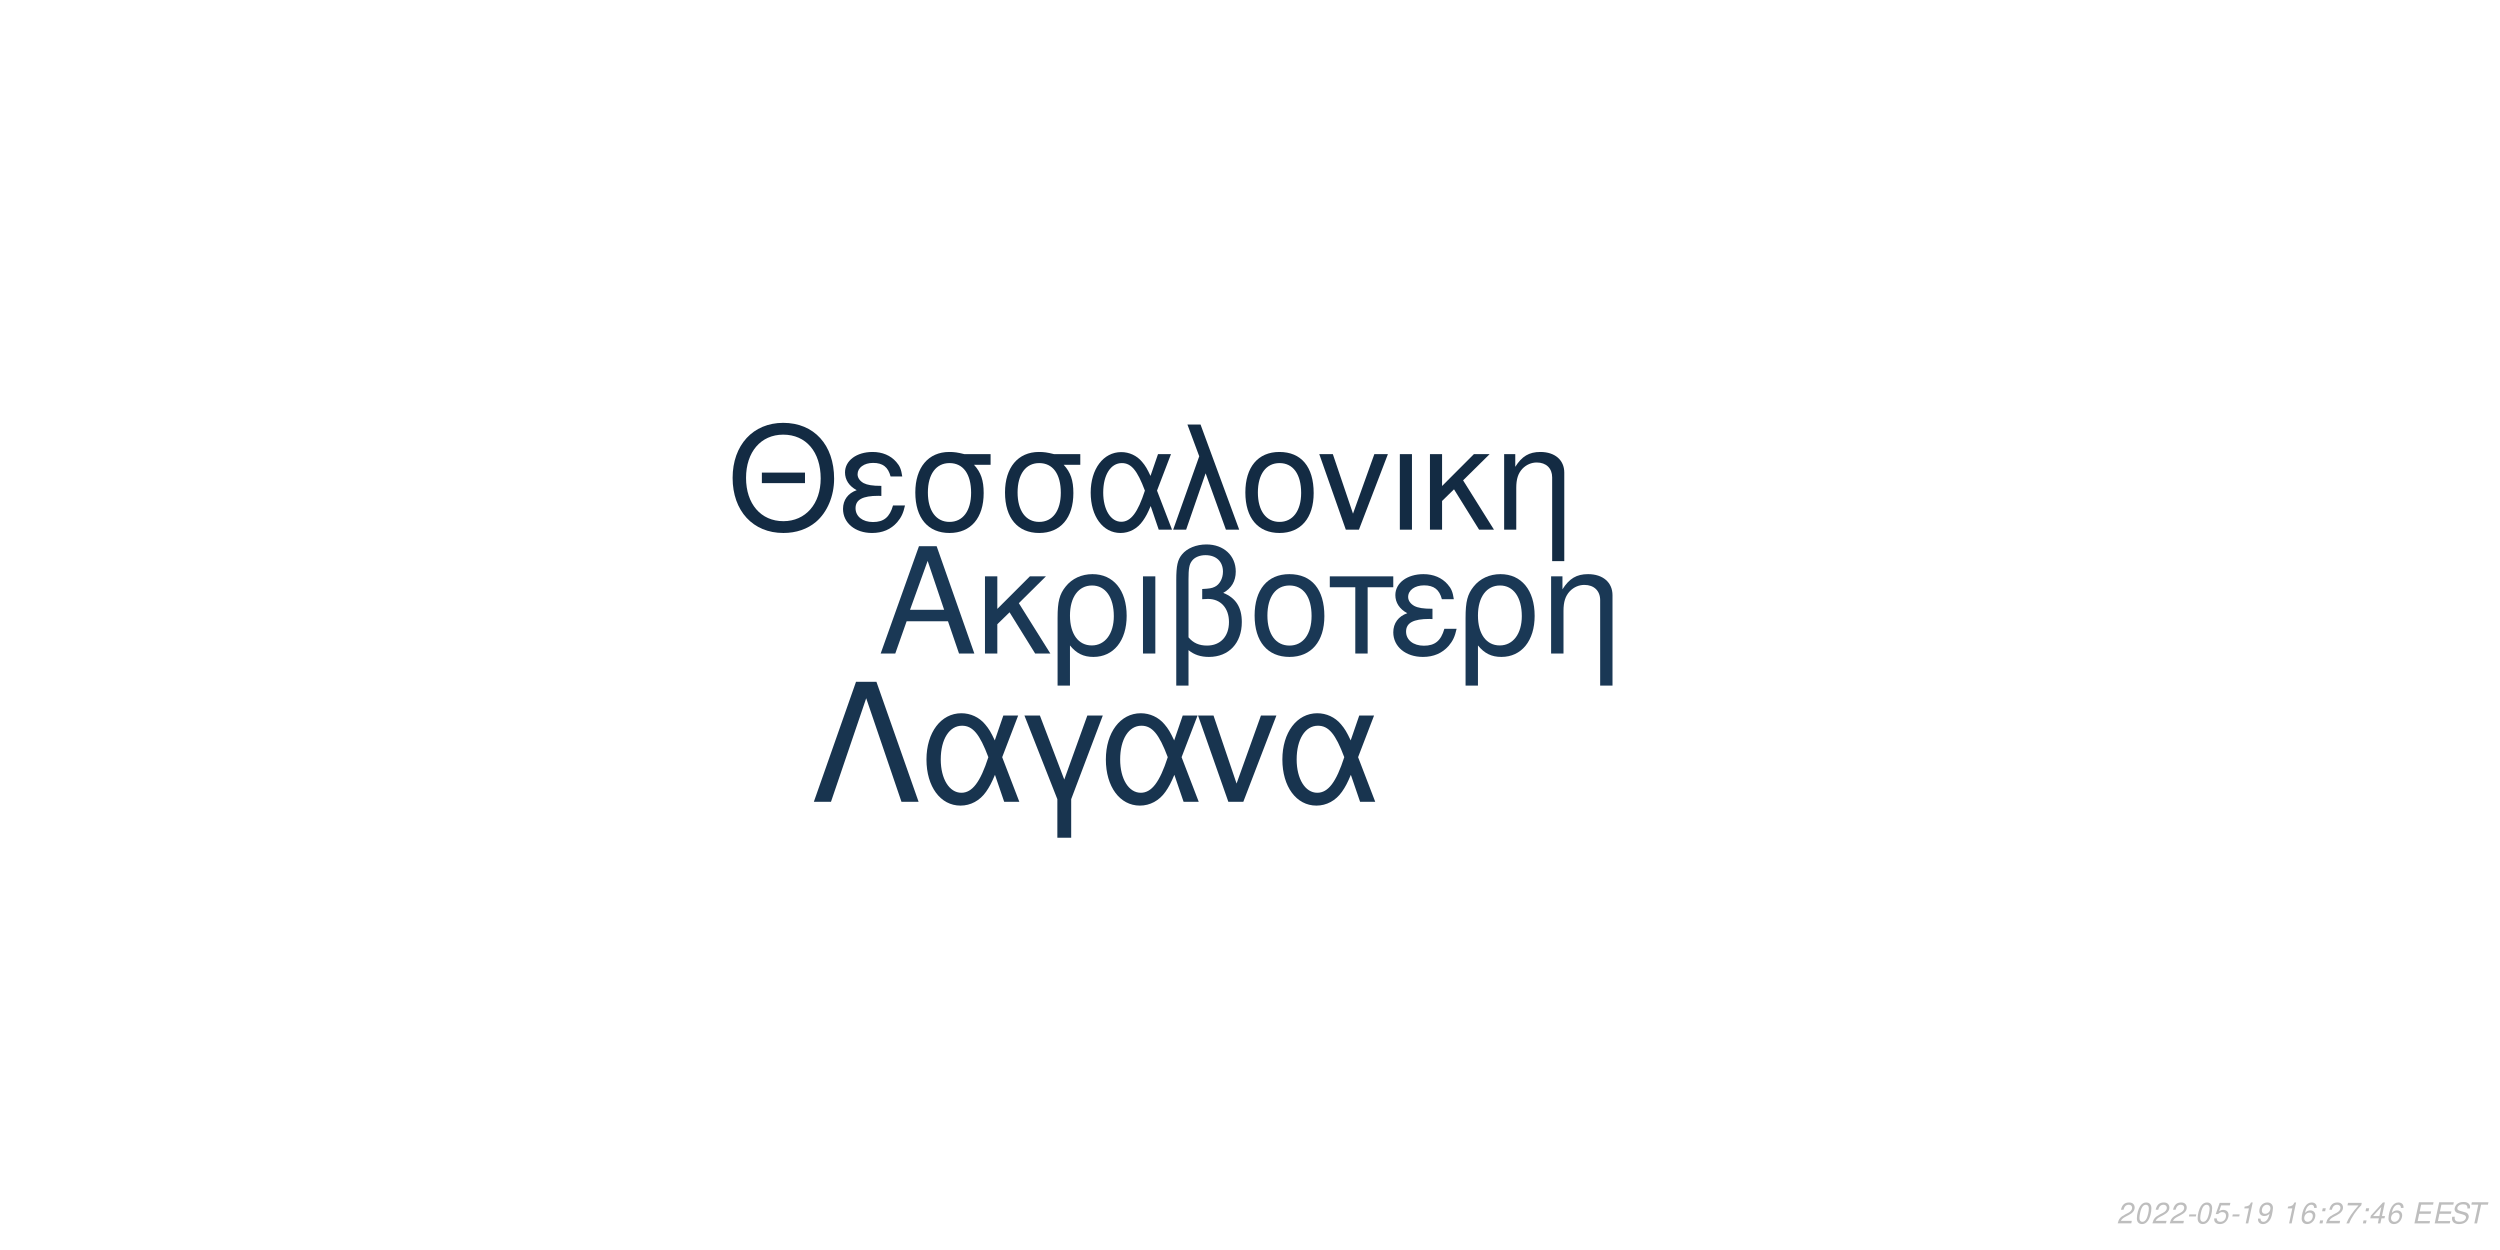
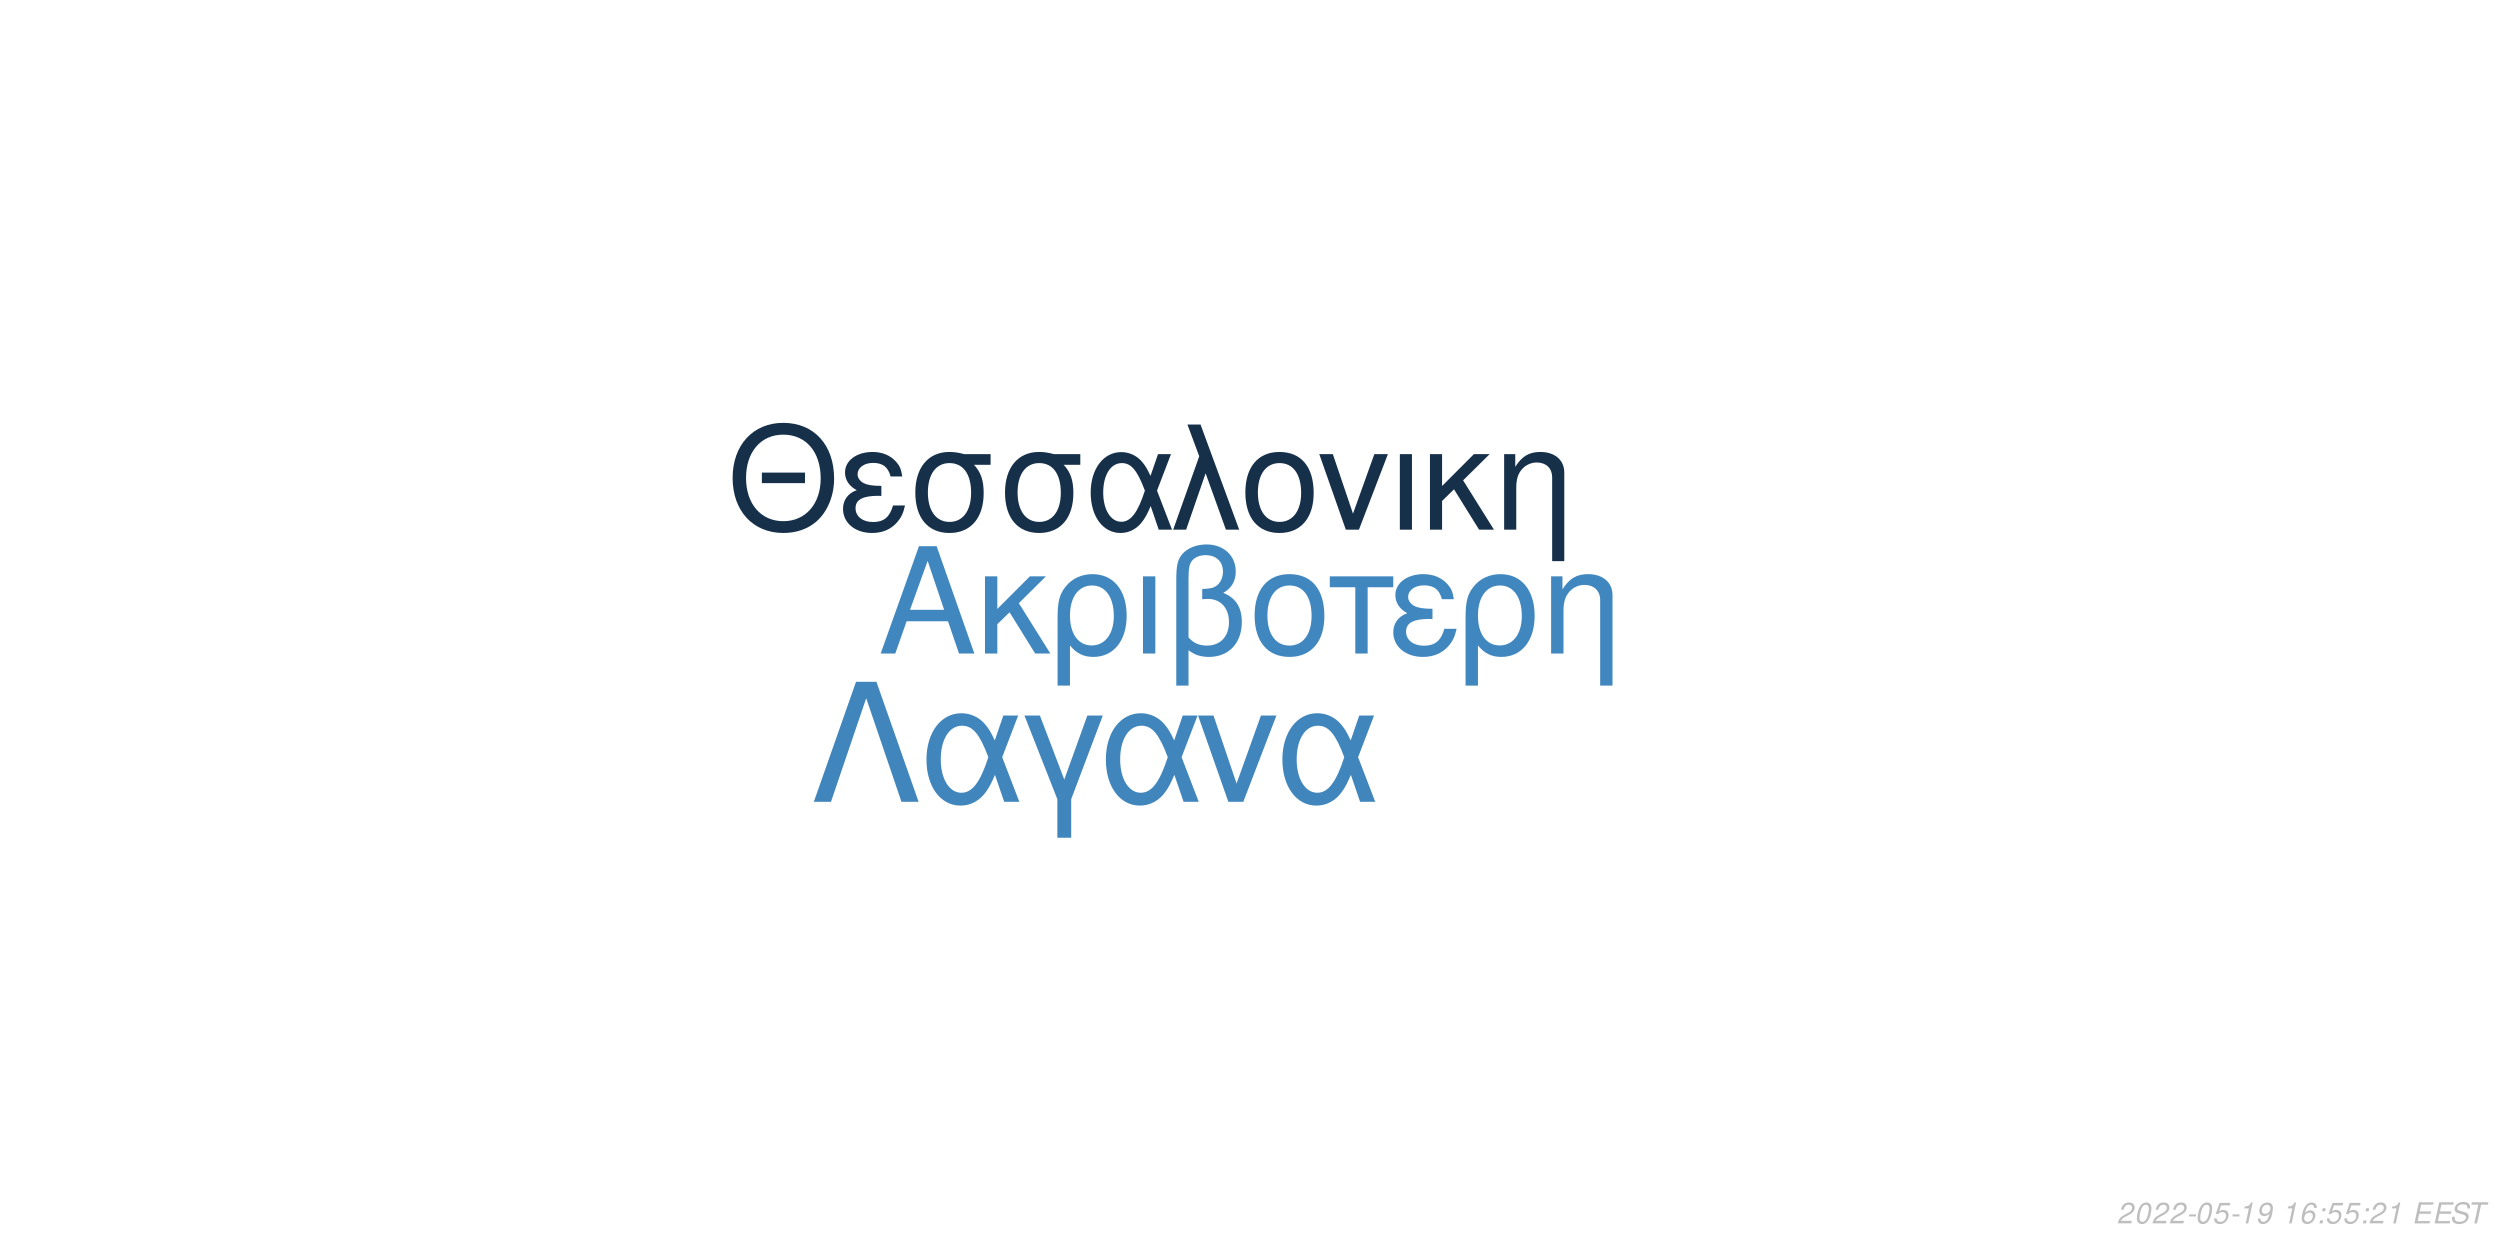
<svg xmlns="http://www.w3.org/2000/svg" xmlns:xlink="http://www.w3.org/1999/xlink" width="864pt" height="432pt" viewBox="0 0 864 432" version="1.1">
  <defs>
    <g>
      <symbol overflow="visible" id="glyph0-0">
        <path style="stroke:none;" d="" />
      </symbol>
      <symbol overflow="visible" id="glyph0-1">
        <path style="stroke:none;" d="M 24.125 -11.141 L 27.938 0 L 33.234 0 L 20.203 -37.094 L 14.094 -37.094 L 0.859 0 L 5.906 0 L 9.828 -11.141 Z M 22.797 -15.109 L 11 -15.109 L 17.094 -32.016 Z M 22.797 -15.109 " />
      </symbol>
      <symbol overflow="visible" id="glyph0-2">
        <path style="stroke:none;" d="M 7.172 -15.422 L 7.172 -26.672 L 2.906 -26.672 L 2.906 0 L 7.172 0 L 7.172 -10.125 L 11.406 -14.25 L 20.25 0 L 25.5 0 L 14.609 -17.406 L 23.969 -26.672 L 18.422 -26.672 Z M 7.172 -15.422 " />
      </symbol>
      <symbol overflow="visible" id="glyph0-3">
        <path style="stroke:none;" d="M 3 11.094 L 7.281 11.094 L 7.281 -2.797 C 9.516 -0.047 11.953 1.172 15.375 1.172 C 22.344 1.172 26.875 -4.422 26.875 -13.031 C 26.875 -21.891 22.297 -27.438 15.062 -27.438 C 11.297 -27.438 7.984 -25.906 5.797 -23.156 C 3.672 -20.516 3 -17.969 3 -12.359 Z M 14.906 -23.516 C 19.547 -23.516 22.438 -19.438 22.438 -12.922 C 22.438 -6.812 19.391 -2.797 14.812 -2.797 C 10.172 -2.797 7.281 -6.766 7.281 -13.125 C 7.281 -19.484 10.234 -23.516 14.906 -23.516 Z M 14.906 -23.516 " />
      </symbol>
      <symbol overflow="visible" id="glyph0-4">
        <path style="stroke:none;" d="M 3.516 0 L 7.781 0 L 7.781 -26.672 L 3.516 -26.672 Z M 3.516 0 " />
      </symbol>
      <symbol overflow="visible" id="glyph0-5">
        <path style="stroke:none;" d="M 4.016 11.094 L 8.25 11.094 L 8.25 -1.172 C 10.172 0.406 12.422 1.172 15.312 1.172 C 22.188 1.172 26.672 -3.609 26.672 -10.891 C 26.672 -15.984 24.578 -19.234 20.25 -20.969 C 23.109 -22.547 24.578 -25.031 24.578 -28.344 C 24.578 -33.844 20.406 -37.703 14.453 -37.703 C 10.938 -37.703 7.734 -36.391 6 -34.25 C 4.484 -32.422 4.016 -30.328 4.016 -25.391 Z M 8.25 -25.656 C 8.25 -29.359 8.5 -30.844 9.469 -32.062 C 10.375 -33.281 12.156 -34 14.094 -34 C 17.812 -34 20.156 -31.812 20.156 -28.297 C 20.156 -25.953 18.984 -23.812 17.297 -23.047 C 16.281 -22.547 15.469 -22.438 12.984 -22.297 L 12.984 -18.781 C 13.734 -18.828 14.344 -18.875 14.969 -18.875 C 19.344 -18.875 22.234 -15.719 22.234 -10.891 C 22.234 -5.906 19.281 -2.75 14.656 -2.75 C 11.953 -2.75 9.922 -3.609 8.25 -5.594 Z M 8.25 -25.656 " />
      </symbol>
      <symbol overflow="visible" id="glyph0-6">
        <path style="stroke:none;" d="M 14.094 -27.438 C 6.562 -27.438 2.094 -22.094 2.094 -13.125 C 2.094 -4.125 6.562 1.172 14.141 1.172 C 21.672 1.172 26.203 -4.172 26.203 -12.922 C 26.203 -22.188 21.828 -27.438 14.094 -27.438 Z M 14.141 -23.516 C 18.938 -23.516 21.781 -19.594 21.781 -12.984 C 21.781 -6.672 18.828 -2.75 14.141 -2.75 C 9.422 -2.75 6.516 -6.672 6.516 -13.125 C 6.516 -19.594 9.422 -23.516 14.141 -23.516 Z M 14.141 -23.516 " />
      </symbol>
      <symbol overflow="visible" id="glyph0-7">
        <path style="stroke:none;" d="M 7.891 0 L 12.156 0 L 12.156 -22.906 L 21.016 -22.906 L 21.016 -26.672 L -0.922 -26.672 L -0.922 -22.906 L 7.891 -22.906 Z M 7.891 0 " />
      </symbol>
      <symbol overflow="visible" id="glyph0-8">
        <path style="stroke:none;" d="M 14.562 -15.469 C 11.344 -15.469 9.562 -15.781 8.297 -16.438 C 6.922 -17.203 6.156 -18.328 6.156 -19.547 C 6.156 -21.891 8.453 -23.562 11.656 -23.562 C 15.062 -23.562 16.953 -22.094 17.812 -18.781 L 21.938 -18.781 C 21.578 -21.266 21.062 -22.5 19.797 -23.922 C 17.812 -26.203 14.906 -27.438 11.453 -27.438 C 5.797 -27.438 1.734 -24.375 1.734 -20.203 C 1.734 -17.609 3.156 -15.375 5.859 -13.938 C 2.797 -12.875 1.016 -10.484 1.016 -7.328 C 1.016 -2.391 5.297 1.172 11.25 1.172 C 14.969 1.172 17.906 -0.109 20.156 -2.641 C 21.578 -4.328 22.297 -5.797 22.906 -8.547 L 18.672 -8.547 C 17.5 -4.422 15.422 -2.703 11.609 -2.703 C 7.938 -2.703 5.438 -4.688 5.438 -7.578 C 5.438 -10.578 7.938 -11.953 13.484 -11.953 C 13.641 -11.953 14.094 -11.953 14.562 -11.906 Z M 14.562 -15.469 " />
      </symbol>
      <symbol overflow="visible" id="glyph0-9">
        <path style="stroke:none;" d="M 3.562 -26.672 L 3.562 0 L 7.844 0 L 7.844 -14.703 C 7.844 -17.906 8.5 -19.891 10.031 -21.531 C 11.406 -22.953 13.188 -23.719 15.062 -23.719 C 18.375 -23.719 20.516 -21.672 20.516 -18.469 L 20.516 11.094 L 24.781 11.094 L 24.781 -20.156 C 24.781 -24.578 21.469 -27.438 16.328 -27.438 C 12.359 -27.438 9.828 -25.906 7.484 -22.188 L 7.484 -26.672 Z M 3.562 -26.672 " />
      </symbol>
      <symbol overflow="visible" id="glyph1-0">
        <path style="stroke:none;" d="" />
      </symbol>
      <symbol overflow="visible" id="glyph1-1">
        <path style="stroke:none;" d="M 26.859 -19.734 L 11.953 -19.734 L 11.953 -16.094 L 26.859 -16.094 Z M 19.328 -36.922 C 8.922 -36.922 1.844 -29.25 1.844 -17.891 C 1.844 -6.484 8.875 1.141 19.391 1.141 C 23.812 1.141 27.703 -0.203 30.641 -2.688 C 34.578 -6.031 36.922 -11.656 36.922 -17.594 C 36.922 -29.297 30 -36.922 19.328 -36.922 Z M 19.328 -32.844 C 27.203 -32.844 32.281 -26.906 32.281 -17.688 C 32.281 -8.922 27.062 -2.938 19.391 -2.938 C 11.609 -2.938 6.484 -8.922 6.484 -17.891 C 6.484 -26.859 11.609 -32.844 19.328 -32.844 Z M 19.328 -32.844 " />
      </symbol>
      <symbol overflow="visible" id="glyph1-2">
        <path style="stroke:none;" d="M 14.25 -15.141 C 11.109 -15.141 9.375 -15.453 8.125 -16.094 C 6.781 -16.844 6.031 -17.938 6.031 -19.141 C 6.031 -21.422 8.266 -23.078 11.406 -23.078 C 14.75 -23.078 16.594 -21.625 17.438 -18.391 L 21.469 -18.391 C 21.125 -20.828 20.625 -22.031 19.391 -23.422 C 17.438 -25.656 14.594 -26.859 11.219 -26.859 C 5.688 -26.859 1.688 -23.875 1.688 -19.781 C 1.688 -17.234 3.094 -15.047 5.734 -13.656 C 2.734 -12.609 1 -10.266 1 -7.172 C 1 -2.344 5.188 1.141 11.016 1.141 C 14.656 1.141 17.547 -0.094 19.734 -2.594 C 21.125 -4.234 21.828 -5.688 22.422 -8.375 L 18.281 -8.375 C 17.141 -4.328 15.094 -2.641 11.359 -2.641 C 7.766 -2.641 5.328 -4.578 5.328 -7.422 C 5.328 -10.359 7.766 -11.703 13.203 -11.703 C 13.359 -11.703 13.797 -11.703 14.25 -11.656 Z M 14.25 -15.141 " />
      </symbol>
      <symbol overflow="visible" id="glyph1-3">
        <path style="stroke:none;" d="M 29 -26.109 L 19.938 -26.109 C 17.594 -26.703 16.438 -26.859 14.703 -26.859 C 7.469 -26.859 2.984 -21.469 2.984 -12.859 C 2.984 -4.031 7.375 1.141 14.797 1.141 C 22.172 1.141 26.609 -4.078 26.609 -12.656 C 26.609 -17.047 25.656 -19.828 23.266 -22.422 L 29 -22.422 Z M 14.797 -23.016 C 19.531 -23.016 22.266 -19.234 22.266 -12.75 C 22.266 -6.531 19.438 -2.688 14.797 -2.688 C 10.172 -2.688 7.328 -6.531 7.328 -12.859 C 7.328 -19.188 10.172 -23.016 14.797 -23.016 Z M 14.797 -23.016 " />
      </symbol>
      <symbol overflow="visible" id="glyph1-4">
        <path style="stroke:none;" d="M 29.344 -26.109 L 24.859 -26.109 L 22.266 -18.578 C 21.125 -21.031 20.484 -22.125 19.328 -23.469 C 17.547 -25.609 14.906 -26.812 12.156 -26.812 C 5.984 -26.812 1.594 -20.984 1.594 -12.812 C 1.594 -4.578 5.828 1.141 11.906 1.141 C 14.953 1.141 17.734 -0.344 19.625 -3.047 C 20.672 -4.531 21.281 -5.688 22.328 -8.172 L 25.109 0 L 29.703 0 L 24.516 -13.5 Z M 20.328 -13.5 C 17.891 -5.922 15.453 -2.734 12.156 -2.734 C 8.516 -2.734 5.922 -6.922 5.922 -12.812 C 5.922 -18.938 8.516 -23.016 12.359 -23.016 C 15.594 -23.016 17.688 -20.531 20.328 -13.5 Z M 20.328 -13.5 " />
      </symbol>
      <symbol overflow="visible" id="glyph1-5">
        <path style="stroke:none;" d="M 1.094 0 L 5.578 0 L 12.312 -19.484 L 19.328 0 L 23.922 0 L 10.562 -36.328 L 6.031 -36.328 L 10.109 -25.359 Z M 1.094 0 " />
      </symbol>
      <symbol overflow="visible" id="glyph1-6">
        <path style="stroke:none;" d="M 13.797 -26.859 C 6.422 -26.859 2.047 -21.625 2.047 -12.859 C 2.047 -4.031 6.422 1.141 13.859 1.141 C 21.234 1.141 25.656 -4.078 25.656 -12.656 C 25.656 -21.719 21.375 -26.859 13.797 -26.859 Z M 13.859 -23.016 C 18.531 -23.016 21.328 -19.188 21.328 -12.703 C 21.328 -6.531 18.438 -2.688 13.859 -2.688 C 9.219 -2.688 6.375 -6.531 6.375 -12.859 C 6.375 -19.188 9.219 -23.016 13.859 -23.016 Z M 13.859 -23.016 " />
      </symbol>
      <symbol overflow="visible" id="glyph1-7">
        <path style="stroke:none;" d="M 14.297 0 L 24.312 -26.109 L 19.625 -26.109 L 12.25 -5.531 L 5.281 -26.109 L 0.594 -26.109 L 9.766 0 Z M 14.297 0 " />
      </symbol>
      <symbol overflow="visible" id="glyph1-8">
        <path style="stroke:none;" d="M 3.438 0 L 7.625 0 L 7.625 -26.109 L 3.438 -26.109 Z M 3.438 0 " />
      </symbol>
      <symbol overflow="visible" id="glyph1-9">
        <path style="stroke:none;" d="M 7.031 -15.094 L 7.031 -26.109 L 2.844 -26.109 L 2.844 0 L 7.031 0 L 7.031 -9.922 L 11.156 -13.953 L 19.828 0 L 24.969 0 L 14.297 -17.047 L 23.469 -26.109 L 18.031 -26.109 Z M 7.031 -15.094 " />
      </symbol>
      <symbol overflow="visible" id="glyph1-10">
        <path style="stroke:none;" d="M 3.484 -26.109 L 3.484 0 L 7.672 0 L 7.672 -14.406 C 7.672 -17.547 8.328 -19.484 9.812 -21.078 C 11.156 -22.469 12.906 -23.219 14.75 -23.219 C 17.984 -23.219 20.078 -21.234 20.078 -18.094 L 20.078 10.859 L 24.266 10.859 L 24.266 -19.734 C 24.266 -24.062 21.031 -26.859 16 -26.859 C 12.109 -26.859 9.609 -25.359 7.328 -21.719 L 7.328 -26.109 Z M 3.484 -26.109 " />
      </symbol>
      <symbol overflow="visible" id="glyph2-0">
        <path style="stroke:none;" d="" />
      </symbol>
      <symbol overflow="visible" id="glyph2-1">
        <path style="stroke:none;" d="M 22.531 -41.484 L 15.484 -41.484 L 0.906 0 L 6.828 0 L 19 -35.797 L 31.188 0 L 37.109 0 Z M 22.531 -41.484 " />
      </symbol>
      <symbol overflow="visible" id="glyph2-2">
        <path style="stroke:none;" d="M 33.516 -29.812 L 28.391 -29.812 L 25.438 -21.219 C 24.125 -24.016 23.391 -25.266 22.078 -26.797 C 20.031 -29.25 17.016 -30.609 13.891 -30.609 C 6.828 -30.609 1.828 -23.953 1.828 -14.625 C 1.828 -5.234 6.656 1.312 13.594 1.312 C 17.078 1.312 20.266 -0.391 22.422 -3.469 C 23.609 -5.172 24.297 -6.484 25.5 -9.328 L 28.688 0 L 33.922 0 L 28 -15.422 Z M 23.219 -15.422 C 20.422 -6.766 17.641 -3.125 13.891 -3.125 C 9.734 -3.125 6.766 -7.906 6.766 -14.625 C 6.766 -21.625 9.734 -26.297 14.109 -26.297 C 17.812 -26.297 20.203 -23.453 23.219 -15.422 Z M 23.219 -15.422 " />
      </symbol>
      <symbol overflow="visible" id="glyph2-3">
        <path style="stroke:none;" d="M 12.062 12.406 L 16.844 12.406 L 16.844 -0.906 L 27.766 -29.812 L 22.422 -29.812 L 14.453 -7.688 L 6.031 -29.812 L 0.688 -29.812 L 12.062 -0.906 Z M 12.062 12.406 " />
      </symbol>
      <symbol overflow="visible" id="glyph2-4">
        <path style="stroke:none;" d="M 16.328 0 L 27.766 -29.812 L 22.422 -29.812 L 14 -6.312 L 6.031 -29.812 L 0.688 -29.812 L 11.156 0 Z M 16.328 0 " />
      </symbol>
      <symbol overflow="visible" id="glyph3-0">
        <path style="stroke:none;" d="" />
      </symbol>
      <symbol overflow="visible" id="glyph3-1">
        <path style="stroke:none;" d="M 5.234 -0.875 L 1.469 -0.875 C 1.641 -1.375 2.203 -1.891 3.109 -2.344 L 4.234 -2.938 C 5.562 -3.625 6.219 -4.469 6.219 -5.484 C 6.219 -5.938 6.062 -6.359 5.797 -6.656 C 5.469 -7.047 4.984 -7.234 4.312 -7.234 C 2.766 -7.234 1.891 -6.453 1.484 -4.734 L 2.375 -4.734 C 2.484 -5.188 2.609 -5.484 2.797 -5.75 C 3.094 -6.203 3.609 -6.453 4.188 -6.453 C 4.891 -6.453 5.344 -6.031 5.344 -5.375 C 5.344 -4.703 4.859 -4.094 4.016 -3.656 L 2.984 -3.125 C 1.234 -2.188 0.797 -1.656 0.344 -0.016 L 5.047 -0.016 Z M 5.234 -0.875 " />
      </symbol>
      <symbol overflow="visible" id="glyph3-2">
        <path style="stroke:none;" d="M 4.203 -7.234 C 3.375 -7.234 2.688 -6.812 2.125 -5.984 C 1.484 -5.047 0.984 -3.188 0.984 -1.734 C 0.984 -1.109 1.172 -0.562 1.484 -0.266 C 1.797 0.047 2.281 0.234 2.766 0.234 C 3.625 0.234 4.281 -0.156 4.859 -1.016 C 5.516 -1.953 6 -3.797 6 -5.266 C 6 -6.5 5.328 -7.234 4.203 -7.234 Z M 4.094 -6.453 C 4.734 -6.453 5.125 -5.984 5.125 -5.156 C 5.125 -4.203 4.781 -2.625 4.406 -1.812 C 3.984 -0.938 3.516 -0.547 2.875 -0.547 C 2.25 -0.547 1.875 -1.031 1.875 -1.828 C 1.875 -2.797 2.203 -4.344 2.594 -5.203 C 2.984 -6.047 3.453 -6.453 4.094 -6.453 Z M 4.094 -6.453 " />
      </symbol>
      <symbol overflow="visible" id="glyph3-3">
        <path style="stroke:none;" d="M 3.516 -3.125 L 1.125 -3.125 L 0.969 -2.406 L 3.359 -2.406 Z M 3.516 -3.125 " />
      </symbol>
      <symbol overflow="visible" id="glyph3-4">
        <path style="stroke:none;" d="M 6.297 -7.094 L 2.594 -7.094 L 1.234 -3.234 L 2.047 -3.234 C 2.656 -3.766 2.938 -3.906 3.531 -3.906 C 4.328 -3.906 4.797 -3.453 4.797 -2.688 C 4.797 -1.438 3.969 -0.547 2.828 -0.547 C 2.031 -0.547 1.609 -0.938 1.578 -1.734 L 0.703 -1.734 L 0.703 -1.516 C 0.703 -0.938 0.844 -0.547 1.188 -0.266 C 1.562 0.062 2.078 0.234 2.703 0.234 C 3.656 0.234 4.391 -0.156 4.984 -0.922 C 5.422 -1.5 5.672 -2.234 5.672 -2.953 C 5.672 -4 4.938 -4.672 3.812 -4.672 C 3.328 -4.672 2.906 -4.547 2.406 -4.234 L 3.109 -6.219 L 6.109 -6.219 Z M 6.297 -7.094 " />
      </symbol>
      <symbol overflow="visible" id="glyph3-5">
        <path style="stroke:none;" d="M 3.703 -5.188 L 2.594 0 L 3.469 0 L 5.016 -7.234 L 4.438 -7.234 C 3.906 -6.156 3.688 -6.016 2.234 -5.812 L 2.109 -5.188 Z M 3.703 -5.188 " />
      </symbol>
      <symbol overflow="visible" id="glyph3-6">
        <path style="stroke:none;" d="M 0.844 -1.656 C 0.844 -1.547 0.844 -1.438 0.844 -1.375 C 0.844 -0.406 1.531 0.234 2.578 0.234 C 3.203 0.234 3.766 0.016 4.297 -0.438 C 4.938 -1 5.312 -1.656 5.594 -2.719 C 5.844 -3.672 6.016 -4.766 6.016 -5.375 C 6.016 -5.844 5.844 -6.328 5.547 -6.656 C 5.203 -7.031 4.703 -7.234 4.062 -7.234 C 2.516 -7.234 1.297 -5.938 1.297 -4.266 C 1.297 -3.203 1.984 -2.547 3.047 -2.547 C 3.484 -2.547 3.953 -2.672 4.281 -2.891 C 4.406 -2.984 4.547 -3.078 4.828 -3.344 C 4.438 -1.484 3.703 -0.547 2.703 -0.547 C 2.109 -0.547 1.719 -0.938 1.719 -1.547 L 1.719 -1.656 Z M 3.953 -6.453 C 4.625 -6.453 5.141 -5.953 5.141 -5.281 C 5.141 -4.188 4.312 -3.312 3.297 -3.312 C 2.594 -3.312 2.172 -3.734 2.172 -4.453 C 2.172 -5.562 2.984 -6.453 3.953 -6.453 Z M 3.953 -6.453 " />
      </symbol>
      <symbol overflow="visible" id="glyph3-7">
        <path style="stroke:none;" d="" />
      </symbol>
      <symbol overflow="visible" id="glyph3-8">
        <path style="stroke:none;" d="M 6.125 -5.344 L 6.141 -5.625 C 6.141 -6.609 5.453 -7.234 4.391 -7.234 C 3.438 -7.234 2.641 -6.719 2.016 -5.703 C 1.422 -4.781 0.938 -2.953 0.938 -1.688 C 0.938 -0.516 1.688 0.234 2.859 0.234 C 3.703 0.234 4.438 -0.156 5 -0.875 C 5.406 -1.422 5.672 -2.156 5.672 -2.766 C 5.672 -3.812 4.969 -4.5 3.906 -4.5 C 3.234 -4.5 2.672 -4.234 2.094 -3.625 C 2.406 -5.375 3.234 -6.453 4.25 -6.453 C 4.703 -6.453 5.062 -6.234 5.172 -5.844 C 5.203 -5.719 5.234 -5.578 5.25 -5.344 Z M 3.656 -3.734 C 4.344 -3.734 4.797 -3.281 4.797 -2.625 C 4.797 -1.469 3.984 -0.547 2.984 -0.547 C 2.297 -0.547 1.812 -1.047 1.812 -1.766 C 1.812 -2.859 2.625 -3.734 3.656 -3.734 Z M 3.656 -3.734 " />
      </symbol>
      <symbol overflow="visible" id="glyph3-9">
        <path style="stroke:none;" d="M 2.359 -1.031 L 1.312 -1.031 L 1.094 0 L 2.141 0 Z M 3.266 -5.234 L 2.219 -5.234 L 2 -4.203 L 3.047 -4.203 Z M 3.266 -5.234 " />
      </symbol>
      <symbol overflow="visible" id="glyph3-10">
-         <path style="stroke:none;" d="M 6.703 -7.094 L 1.953 -7.094 L 1.766 -6.219 L 5.594 -6.219 C 3.344 -3.688 2.266 -2.109 1.375 0 L 2.344 0 C 3.031 -1.906 4.828 -4.594 6.547 -6.281 Z M 6.703 -7.094 " />
+         <path style="stroke:none;" d="M 2.547 -3.312 L 6.5 -3.312 L 6.688 -4.141 L 2.719 -4.141 L 3.219 -6.469 L 7.344 -6.469 L 7.516 -7.297 L 2.453 -7.297 L 0.906 0 L 6.125 0 L 6.297 -0.812 L 2.016 -0.812 Z M 2.547 -3.312 " />
      </symbol>
      <symbol overflow="visible" id="glyph3-11">
-         <path style="stroke:none;" d="M 3.625 -1.75 L 3.266 0 L 4.141 0 L 4.516 -1.75 L 5.562 -1.75 L 5.734 -2.531 L 4.688 -2.531 L 5.688 -7.234 L 5.016 -7.234 L 0.844 -2.672 L 0.641 -1.75 Z M 3.797 -2.531 L 1.594 -2.531 L 4.469 -5.703 Z M 3.797 -2.531 " />
+         <path style="stroke:none;" d="M 7.062 -5.156 C 7.125 -5.438 7.141 -5.562 7.141 -5.703 C 7.141 -6.156 6.938 -6.594 6.594 -6.891 C 6.188 -7.25 5.656 -7.406 4.875 -7.406 C 3.844 -7.406 3.047 -7.125 2.5 -6.562 C 2.094 -6.141 1.781 -5.438 1.781 -4.922 C 1.781 -4.297 2.219 -3.766 2.891 -3.562 L 4.594 -3.094 C 5.406 -2.859 5.734 -2.578 5.734 -2.094 C 5.734 -1.781 5.547 -1.406 5.266 -1.141 C 4.844 -0.766 4.266 -0.578 3.453 -0.578 C 2.328 -0.578 1.812 -0.984 1.812 -1.906 C 1.812 -2.047 1.812 -2.125 1.844 -2.312 L 0.984 -2.312 C 0.906 -2.062 0.891 -1.906 0.891 -1.688 C 0.891 -0.484 1.797 0.234 3.297 0.234 C 4.359 0.234 5.234 -0.062 5.812 -0.609 C 6.344 -1.078 6.688 -1.797 6.688 -2.375 C 6.688 -2.641 6.609 -2.906 6.453 -3.156 C 6.234 -3.5 5.938 -3.703 5.469 -3.828 L 3.75 -4.312 C 2.984 -4.547 2.734 -4.734 2.734 -5.188 C 2.734 -5.547 2.875 -5.844 3.188 -6.109 C 3.547 -6.438 4.031 -6.594 4.703 -6.594 C 5.266 -6.594 5.688 -6.484 5.906 -6.297 C 6.094 -6.125 6.219 -5.797 6.219 -5.516 C 6.219 -5.422 6.203 -5.344 6.188 -5.156 Z M 7.062 -5.156 " />
      </symbol>
      <symbol overflow="visible" id="glyph3-12">
-         <path style="stroke:none;" d="M 2.547 -3.312 L 6.5 -3.312 L 6.688 -4.141 L 2.719 -4.141 L 3.219 -6.469 L 7.344 -6.469 L 7.516 -7.297 L 2.453 -7.297 L 0.906 0 L 6.125 0 L 6.297 -0.812 L 2.016 -0.812 Z M 2.547 -3.312 " />
-       </symbol>
-       <symbol overflow="visible" id="glyph3-13">
-         <path style="stroke:none;" d="M 7.062 -5.156 C 7.125 -5.438 7.141 -5.562 7.141 -5.703 C 7.141 -6.156 6.938 -6.594 6.594 -6.891 C 6.188 -7.25 5.656 -7.406 4.875 -7.406 C 3.844 -7.406 3.047 -7.125 2.5 -6.562 C 2.094 -6.141 1.781 -5.438 1.781 -4.922 C 1.781 -4.297 2.219 -3.766 2.891 -3.562 L 4.594 -3.094 C 5.406 -2.859 5.734 -2.578 5.734 -2.094 C 5.734 -1.781 5.547 -1.406 5.266 -1.141 C 4.844 -0.766 4.266 -0.578 3.453 -0.578 C 2.328 -0.578 1.812 -0.984 1.812 -1.906 C 1.812 -2.047 1.812 -2.125 1.844 -2.312 L 0.984 -2.312 C 0.906 -2.062 0.891 -1.906 0.891 -1.688 C 0.891 -0.484 1.797 0.234 3.297 0.234 C 4.359 0.234 5.234 -0.062 5.812 -0.609 C 6.344 -1.078 6.688 -1.797 6.688 -2.375 C 6.688 -2.641 6.609 -2.906 6.453 -3.156 C 6.234 -3.5 5.938 -3.703 5.469 -3.828 L 3.75 -4.312 C 2.984 -4.547 2.734 -4.734 2.734 -5.188 C 2.734 -5.547 2.875 -5.844 3.188 -6.109 C 3.547 -6.438 4.031 -6.594 4.703 -6.594 C 5.266 -6.594 5.688 -6.484 5.906 -6.297 C 6.094 -6.125 6.219 -5.797 6.219 -5.516 C 6.219 -5.422 6.203 -5.344 6.188 -5.156 Z M 7.062 -5.156 " />
-       </symbol>
-       <symbol overflow="visible" id="glyph3-14">
        <path style="stroke:none;" d="M 4.938 -6.469 L 7.312 -6.469 L 7.484 -7.297 L 1.75 -7.297 L 1.578 -6.469 L 3.984 -6.469 L 2.609 0 L 3.547 0 Z M 4.938 -6.469 " />
      </symbol>
    </g>
  </defs>
  <g id="surface1">
    <rect x="0" y="0" width="864" height="432" style="fill:rgb(100%,100%,100%);fill-opacity:1;stroke:none;" />
-     <g style="fill:rgb(10.196%,21.961%,33.333%);fill-opacity:1;">
+     <g style="fill:rgb(25.49%,52.941%,74.902%);fill-opacity:1;">
      <use xlink:href="#glyph0-1" x="303.5" y="225.861" />
      <use xlink:href="#glyph0-2" x="337.5" y="225.861" />
      <use xlink:href="#glyph0-3" x="362.5" y="225.861" />
      <use xlink:href="#glyph0-4" x="391.5" y="225.861" />
      <use xlink:href="#glyph0-5" x="402.5" y="225.861" />
      <use xlink:href="#glyph0-6" x="431.5" y="225.861" />
      <use xlink:href="#glyph0-7" x="460.5" y="225.861" />
      <use xlink:href="#glyph0-8" x="480.5" y="225.861" />
      <use xlink:href="#glyph0-3" x="503.5" y="225.861" />
      <use xlink:href="#glyph0-9" x="532.5" y="225.861" />
    </g>
-     <g style="fill:rgb(7.451%,16.863%,26.275%);fill-opacity:1;">
+     <g style="fill:rgb(8.627%,18.824%,29.02%);fill-opacity:1;">
      <use xlink:href="#glyph1-1" x="251.348" y="183.058" />
      <use xlink:href="#glyph1-2" x="290.348" y="183.058" />
      <use xlink:href="#glyph1-3" x="313.348" y="183.058" />
      <use xlink:href="#glyph1-3" x="344.348" y="183.058" />
      <use xlink:href="#glyph1-4" x="375.348" y="183.058" />
      <use xlink:href="#glyph1-5" x="404.348" y="183.058" />
      <use xlink:href="#glyph1-6" x="428.348" y="183.058" />
      <use xlink:href="#glyph1-7" x="455.348" y="183.058" />
      <use xlink:href="#glyph1-8" x="480.348" y="183.058" />
      <use xlink:href="#glyph1-9" x="491.348" y="183.058" />
      <use xlink:href="#glyph1-10" x="516.348" y="183.058" />
    </g>
-     <g style="fill:rgb(9.412%,20.392%,30.98%);fill-opacity:1;">
+     <g style="fill:rgb(25.098%,52.157%,73.725%);fill-opacity:1;">
      <use xlink:href="#glyph2-1" x="280.359" y="277.105" />
      <use xlink:href="#glyph2-2" x="318.359" y="277.105" />
      <use xlink:href="#glyph2-3" x="353.359" y="277.105" />
      <use xlink:href="#glyph2-2" x="380.359" y="277.105" />
      <use xlink:href="#glyph2-4" x="413.359" y="277.105" />
      <use xlink:href="#glyph2-2" x="441.359" y="277.105" />
    </g>
    <g style="fill:rgb(74.51%,74.51%,74.51%);fill-opacity:1;">
      <use xlink:href="#glyph3-1" x="731.52" y="422.81" />
      <use xlink:href="#glyph3-2" x="737.52" y="422.81" />
      <use xlink:href="#glyph3-1" x="743.52" y="422.81" />
      <use xlink:href="#glyph3-1" x="749.52" y="422.81" />
      <use xlink:href="#glyph3-3" x="755.52" y="422.81" />
      <use xlink:href="#glyph3-2" x="758.52" y="422.81" />
      <use xlink:href="#glyph3-4" x="764.52" y="422.81" />
      <use xlink:href="#glyph3-3" x="770.52" y="422.81" />
      <use xlink:href="#glyph3-5" x="773.52" y="422.81" />
      <use xlink:href="#glyph3-6" x="779.52" y="422.81" />
      <use xlink:href="#glyph3-7" x="785.52" y="422.81" />
      <use xlink:href="#glyph3-5" x="788.52" y="422.81" />
      <use xlink:href="#glyph3-8" x="794.52" y="422.81" />
      <use xlink:href="#glyph3-9" x="800.52" y="422.81" />
-       <use xlink:href="#glyph3-1" x="803.52" y="422.81" />
-       <use xlink:href="#glyph3-10" x="809.52" y="422.81" />
+       <use xlink:href="#glyph3-4" x="803.52" y="422.81" />
+       <use xlink:href="#glyph3-4" x="809.52" y="422.81" />
      <use xlink:href="#glyph3-9" x="815.52" y="422.81" />
-       <use xlink:href="#glyph3-11" x="818.52" y="422.81" />
-       <use xlink:href="#glyph3-8" x="824.52" y="422.81" />
+       <use xlink:href="#glyph3-1" x="818.52" y="422.81" />
+       <use xlink:href="#glyph3-5" x="824.52" y="422.81" />
      <use xlink:href="#glyph3-7" x="830.52" y="422.81" />
-       <use xlink:href="#glyph3-12" x="833.52" y="422.81" />
-       <use xlink:href="#glyph3-12" x="840.52" y="422.81" />
-       <use xlink:href="#glyph3-13" x="846.52" y="422.81" />
-       <use xlink:href="#glyph3-14" x="852.52" y="422.81" />
+       <use xlink:href="#glyph3-10" x="833.52" y="422.81" />
+       <use xlink:href="#glyph3-10" x="840.52" y="422.81" />
+       <use xlink:href="#glyph3-11" x="846.52" y="422.81" />
+       <use xlink:href="#glyph3-12" x="852.52" y="422.81" />
    </g>
  </g>
</svg>
